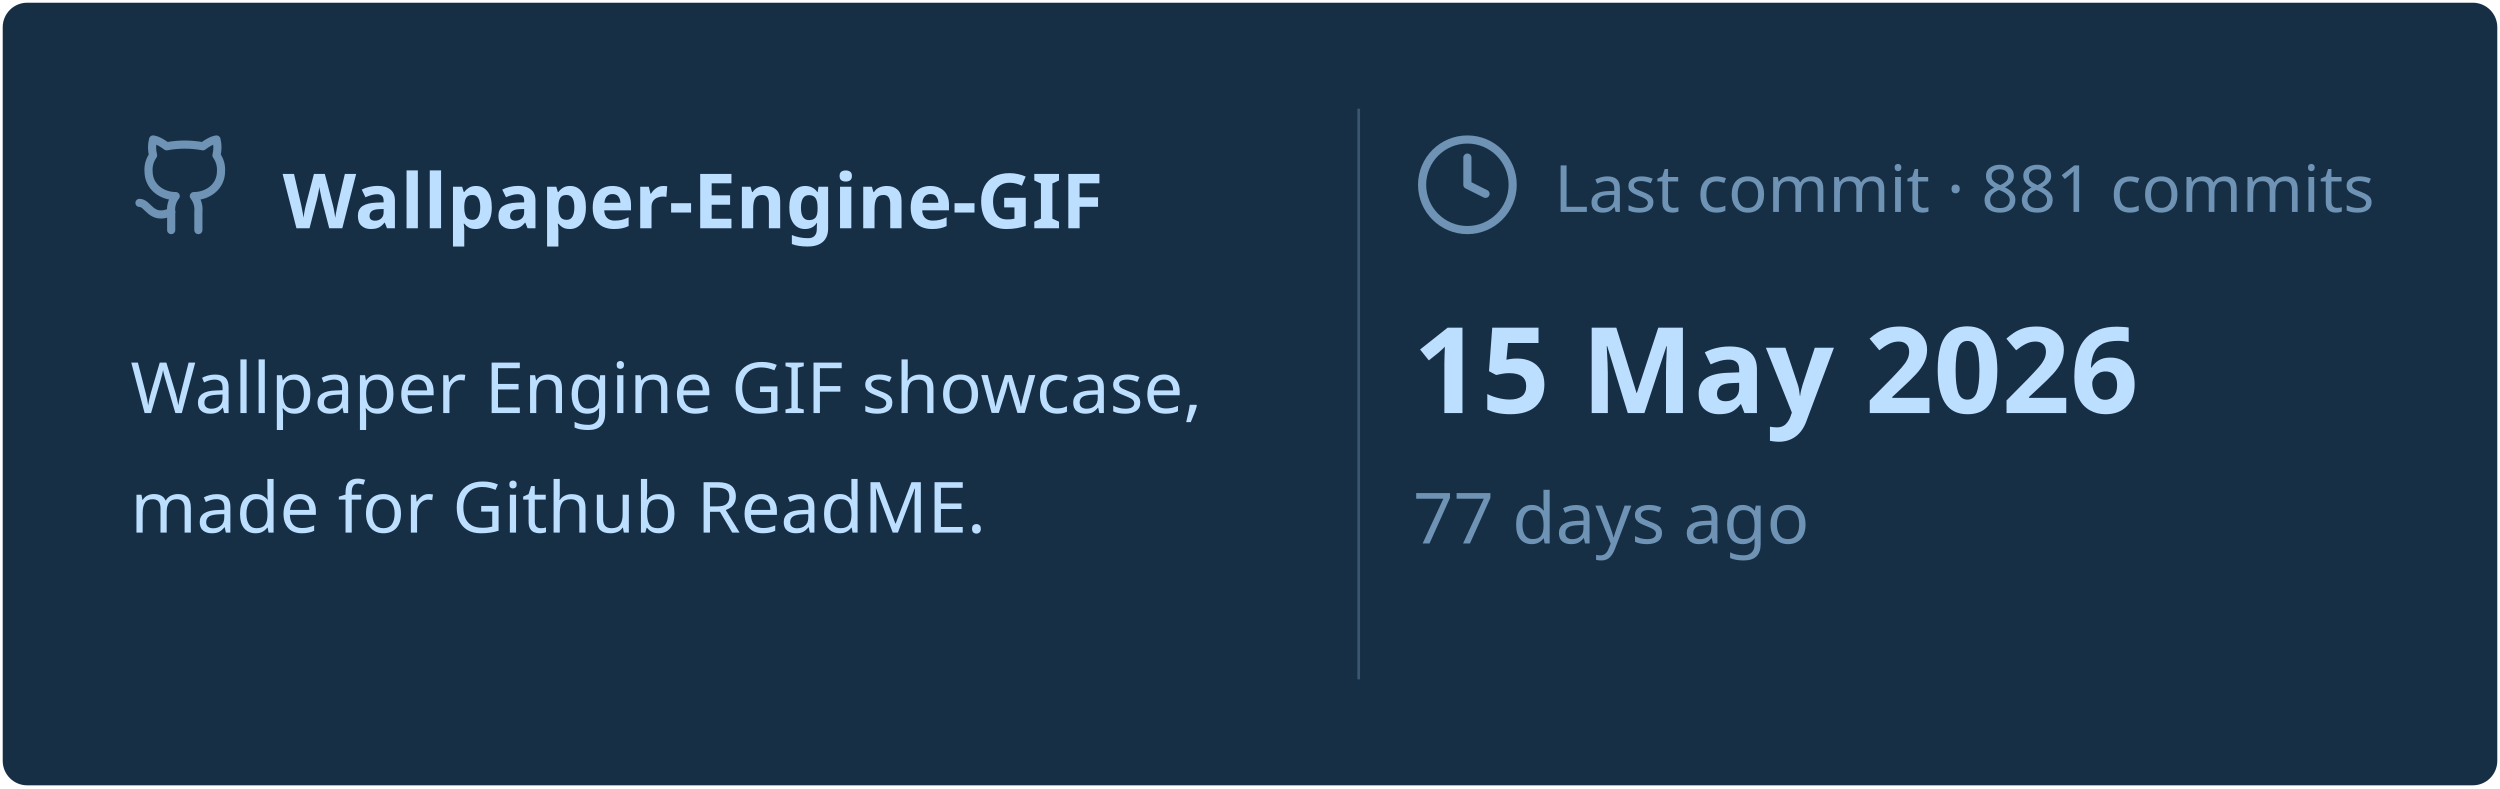
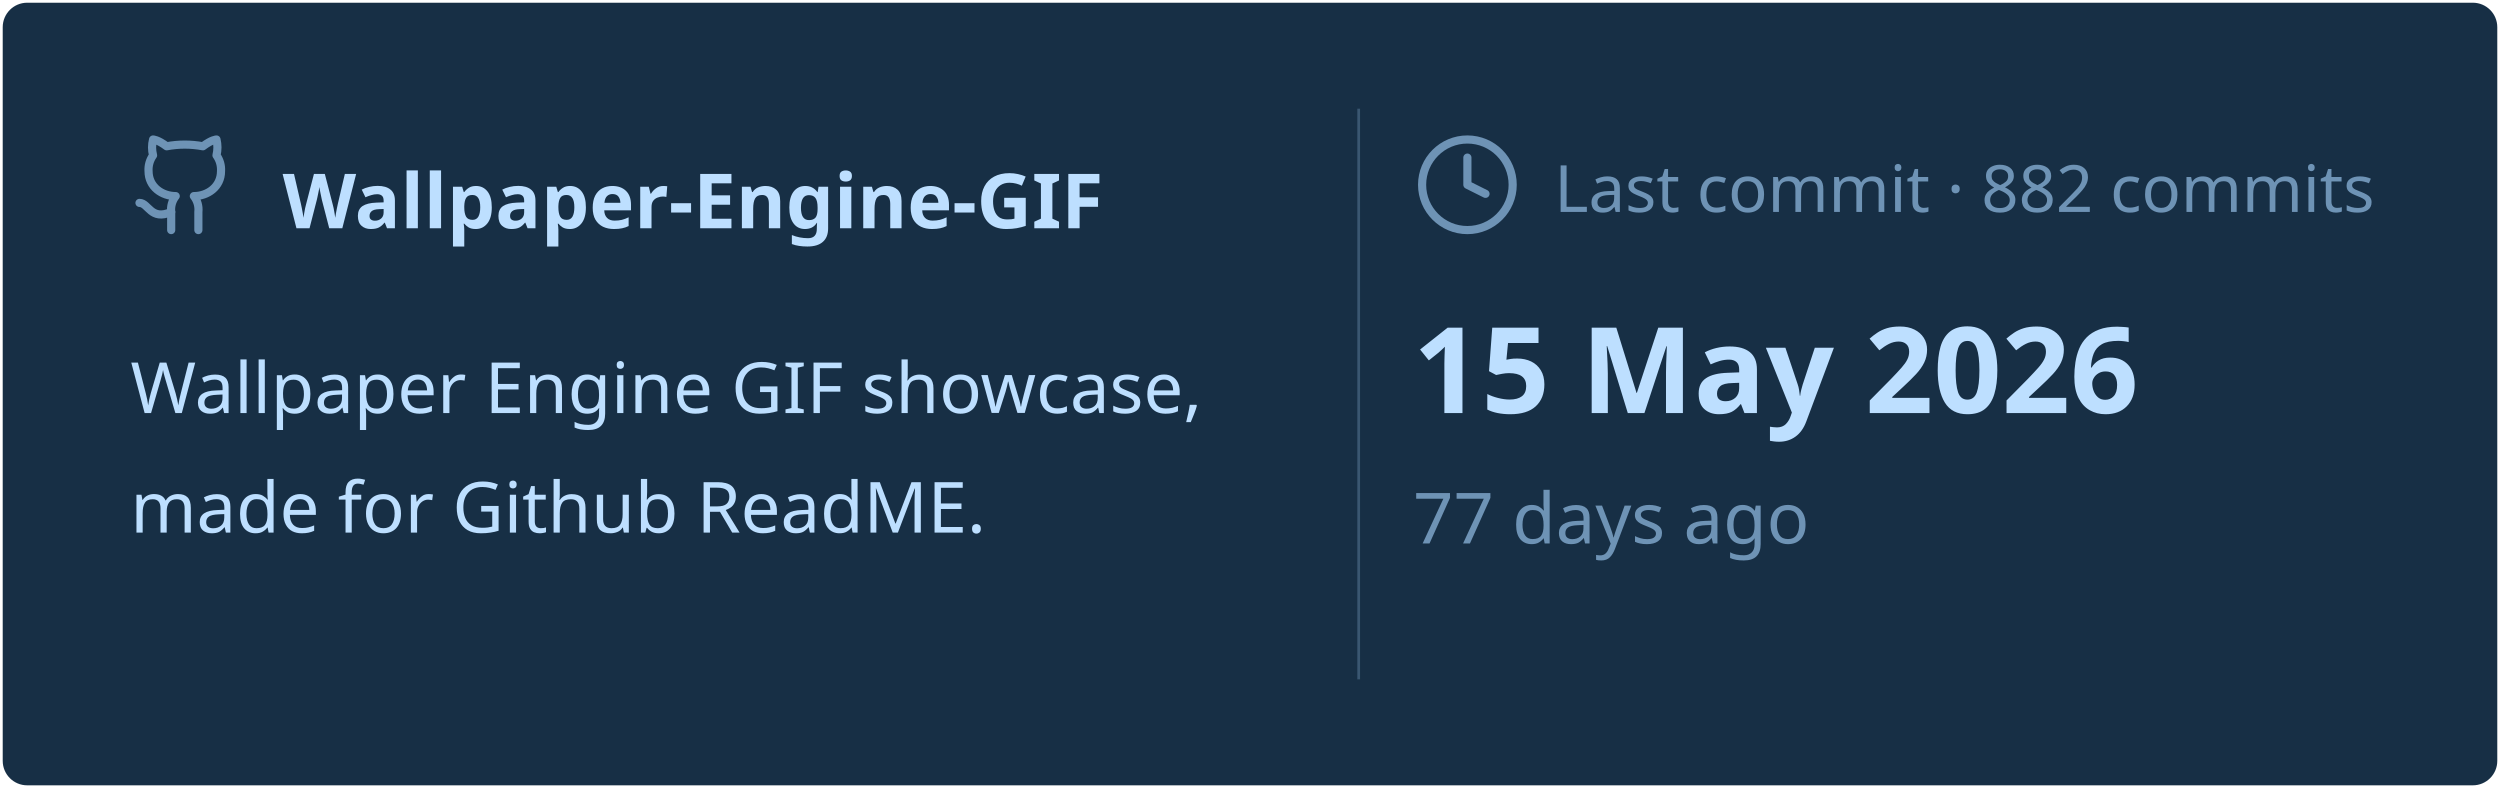
<svg xmlns="http://www.w3.org/2000/svg" viewBox="0 0 460 145" width="460px" height="145px">
  <rect stroke="#000000" stroke-opacity="0" fill="#172F45" rx="4.5" x="0.5" y="0.5" width="459" height="144" />
  <g transform="translate(24, 42)">
    <svg x="0" y="-18" width="20" height="20" viewBox="0 0 24 24" fill="none" stroke="#6E93B5" stroke-width="1.8" stroke-linecap="round" stroke-linejoin="round">
      <path d="M15 22v-4a4.8 4.8 0 0 0-1-3.5c3 0 6-2 6-5.5.08-1.25-.27-2.48-1-3.5.28-1.15.28-2.35 0-3.5 0 0-1 0-3 1.5-2.64-.5-5.36-.5-8 0C6 2 5 2 5 2c-.3 1.15-.3 2.35 0 3.5A5.403 5.403 0 0 0 4 9c0 3.5 3 5.5 6 5.5-.39.49-.68 1.05-.85 1.65-.17.6-.22 1.23-.15 1.85v4" />
      <path d="M9 18c-4.51 2-5-2-7-2" />
    </svg>
    <text x="28" y="0" font-family="&quot;Segoe UI&quot;, Ubuntu, sans-serif" font-size="14" font-weight="700" fill="#BDDFFF">Wallpaper-Engine-GIF</text>
  </g>
  <text x="24" y="76" font-family="&quot;Segoe UI&quot;, Ubuntu, sans-serif" font-size="13" font-weight="400" fill="#BDDFFF">Wallpaper Engine GIF showcase,</text>
  <text x="24" y="98" font-family="&quot;Segoe UI&quot;, Ubuntu, sans-serif" font-size="13" font-weight="400" fill="#BDDFFF">made for Github ReadME.</text>
  <line x1="250" y1="20" x2="250" y2="125" stroke="#6E93B5" stroke-width="0.5" stroke-opacity="0.4" />
  <svg x="260" y="24" width="20" height="20" viewBox="0 0 24 24" fill="none" stroke="#6E93B5" stroke-width="1.8" stroke-linecap="round" stroke-linejoin="round">
    <circle cx="12" cy="12" r="10" />
    <polyline points="12 6 12 12 16 14" />
  </svg>
-   <text x="286" y="39" font-family="&quot;Segoe UI&quot;, Ubuntu, sans-serif" font-size="12" font-weight="400" fill="#6E93B5">Last commit · 881 commits</text>
+   <text x="286" y="39" font-family="&quot;Segoe UI&quot;, Ubuntu, sans-serif" font-size="12" font-weight="400" fill="#6E93B5">Last commit · 882 commits</text>
  <text x="260" y="76" font-family="&quot;Segoe UI&quot;, Ubuntu, sans-serif" font-size="22" font-weight="700" fill="#BDDFFF">15 May 2026</text>
  <text x="260" y="100" font-family="&quot;Segoe UI&quot;, Ubuntu, sans-serif" font-size="13" font-weight="400" fill="#6E93B5">77 days ago</text>
</svg>
